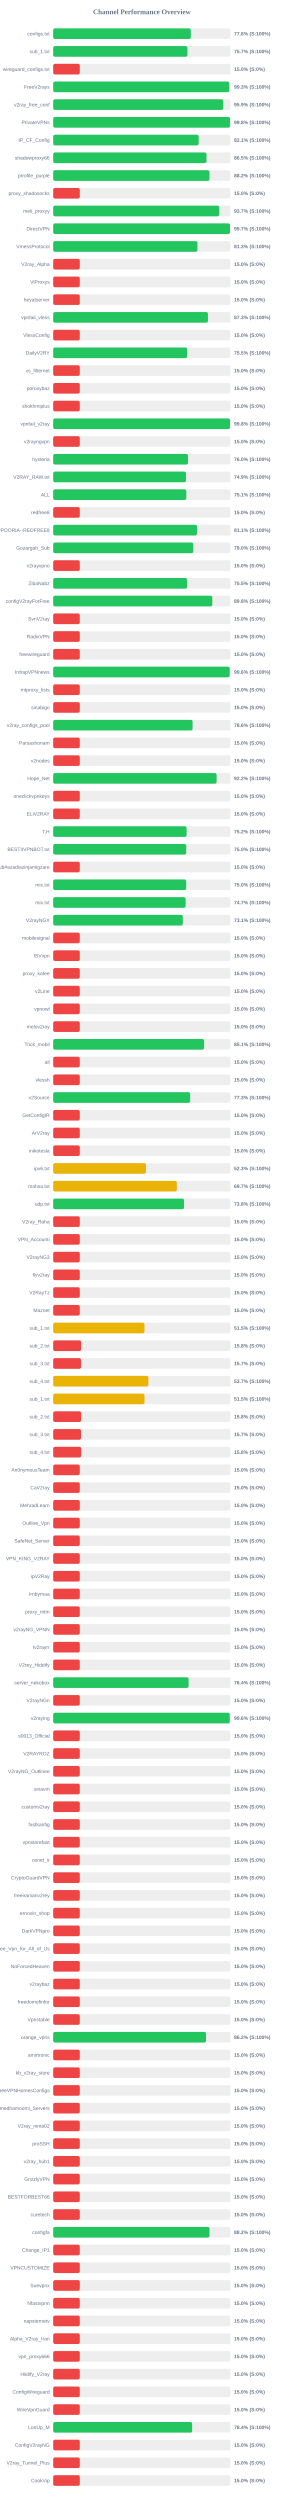
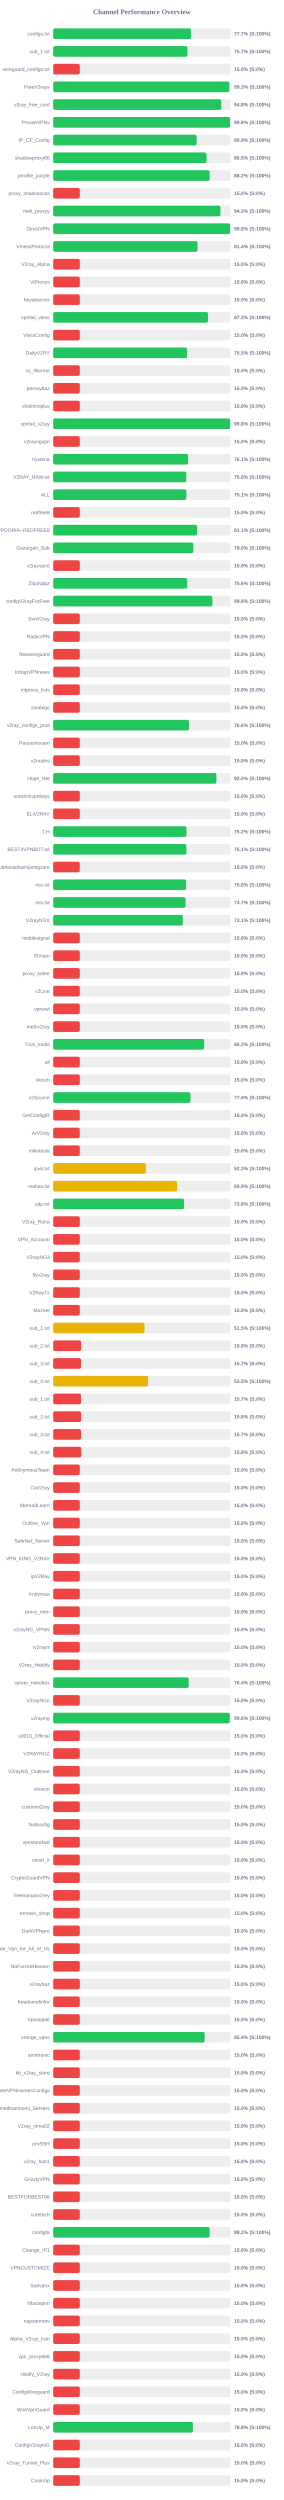
<svg xmlns="http://www.w3.org/2000/svg" width="800" height="7050" version="1.1">
  <style>
        .row { font: 14px Arial; fill: #64748b; }
        .score { font: bold 14px Arial; fill: #64748b; }
    </style>
  <text x="400" y="40" text-anchor="middle" font-size="20px" font-weight="bold" fill="#64748b">Channel Performance Overview</text>
  <rect x="150" y="80" width="500" height="30" fill="#eee" rx="5" />
-   <rect x="150" y="80" width="388.05" height="30" fill="#22c55e" rx="5" />
+   <rect x="150" y="80" width="388.6" height="30" fill="#22c55e" rx="5" />
  <text x="140" y="100" text-anchor="end" class="row">configs.txt</text>
-   <text x="660" y="100" text-anchor="start" class="score">77.6% (S:100%)</text>
+   <text x="660" y="100" text-anchor="start" class="score">77.7% (S:100%)</text>
  <rect x="150" y="130" width="500" height="30" fill="#eee" rx="5" />
  <rect x="150" y="130" width="378.6" height="30" fill="#22c55e" rx="5" />
  <text x="140" y="150" text-anchor="end" class="row">sub_1.txt</text>
  <text x="660" y="150" text-anchor="start" class="score">75.7% (S:100%)</text>
  <rect x="150" y="180" width="500" height="30" fill="#eee" rx="5" />
  <rect x="150" y="180" width="75.0" height="30" fill="#ef4444" rx="5" />
  <text x="140" y="200" text-anchor="end" class="row">wireguard_configs.txt</text>
  <text x="660" y="200" text-anchor="start" class="score">15.0% (S:0%)</text>
  <rect x="150" y="230" width="500" height="30" fill="#eee" rx="5" />
  <rect x="150" y="230" width="496.5" height="30" fill="#22c55e" rx="5" />
  <text x="140" y="250" text-anchor="end" class="row">FreeV2rays</text>
  <text x="660" y="250" text-anchor="start" class="score">99.3% (S:100%)</text>
  <rect x="150" y="280" width="500" height="30" fill="#eee" rx="5" />
-   <rect x="150" y="280" width="479.65" height="30" fill="#22c55e" rx="5" />
+   <rect x="150" y="280" width="473.95" height="30" fill="#22c55e" rx="5" />
  <text x="140" y="300" text-anchor="end" class="row">v2ray_free_conf</text>
-   <text x="660" y="300" text-anchor="start" class="score">95.9% (S:100%)</text>
+   <text x="660" y="300" text-anchor="start" class="score">94.8% (S:100%)</text>
  <rect x="150" y="330" width="500" height="30" fill="#eee" rx="5" />
  <rect x="150" y="330" width="498.8" height="30" fill="#22c55e" rx="5" />
  <text x="140" y="350" text-anchor="end" class="row">PrivateVPNs</text>
  <text x="660" y="350" text-anchor="start" class="score">99.8% (S:100%)</text>
  <rect x="150" y="380" width="500" height="30" fill="#eee" rx="5" />
-   <rect x="150" y="380" width="410.3" height="30" fill="#22c55e" rx="5" />
+   <rect x="150" y="380" width="404.5" height="30" fill="#22c55e" rx="5" />
  <text x="140" y="400" text-anchor="end" class="row">IP_CF_Config</text>
-   <text x="660" y="400" text-anchor="start" class="score">82.1% (S:100%)</text>
+   <text x="660" y="400" text-anchor="start" class="score">80.9% (S:100%)</text>
  <rect x="150" y="430" width="500" height="30" fill="#eee" rx="5" />
-   <rect x="150" y="430" width="432.3" height="30" fill="#22c55e" rx="5" />
+   <rect x="150" y="430" width="432.35" height="30" fill="#22c55e" rx="5" />
  <text x="140" y="450" text-anchor="end" class="row">shadowproxy66</text>
  <text x="660" y="450" text-anchor="start" class="score">86.5% (S:100%)</text>
  <rect x="150" y="480" width="500" height="30" fill="#eee" rx="5" />
-   <rect x="150" y="480" width="440.8" height="30" fill="#22c55e" rx="5" />
+   <rect x="150" y="480" width="441.25" height="30" fill="#22c55e" rx="5" />
  <text x="140" y="500" text-anchor="end" class="row">prrofile_purple</text>
  <text x="660" y="500" text-anchor="start" class="score">88.2% (S:100%)</text>
  <rect x="150" y="530" width="500" height="30" fill="#eee" rx="5" />
  <rect x="150" y="530" width="75.0" height="30" fill="#ef4444" rx="5" />
  <text x="140" y="550" text-anchor="end" class="row">proxy_shadosocks</text>
  <text x="660" y="550" text-anchor="start" class="score">15.0% (S:0%)</text>
  <rect x="150" y="580" width="500" height="30" fill="#eee" rx="5" />
-   <rect x="150" y="580" width="468.4" height="30" fill="#22c55e" rx="5" />
+   <rect x="150" y="580" width="471.65" height="30" fill="#22c55e" rx="5" />
  <text x="140" y="600" text-anchor="end" class="row">meli_proxyy</text>
-   <text x="660" y="600" text-anchor="start" class="score">93.7% (S:100%)</text>
+   <text x="660" y="600" text-anchor="start" class="score">94.3% (S:100%)</text>
  <rect x="150" y="630" width="500" height="30" fill="#eee" rx="5" />
-   <rect x="150" y="630" width="498.5" height="30" fill="#22c55e" rx="5" />
+   <rect x="150" y="630" width="498.95" height="30" fill="#22c55e" rx="5" />
  <text x="140" y="650" text-anchor="end" class="row">DirectVPN</text>
-   <text x="660" y="650" text-anchor="start" class="score">99.7% (S:100%)</text>
+   <text x="660" y="650" text-anchor="start" class="score">99.8% (S:100%)</text>
  <rect x="150" y="680" width="500" height="30" fill="#eee" rx="5" />
-   <rect x="150" y="680" width="406.75" height="30" fill="#22c55e" rx="5" />
+   <rect x="150" y="680" width="407.05" height="30" fill="#22c55e" rx="5" />
  <text x="140" y="700" text-anchor="end" class="row">VmessProtocol</text>
-   <text x="660" y="700" text-anchor="start" class="score">81.3% (S:100%)</text>
+   <text x="660" y="700" text-anchor="start" class="score">81.4% (S:100%)</text>
  <rect x="150" y="730" width="500" height="30" fill="#eee" rx="5" />
  <rect x="150" y="730" width="75.0" height="30" fill="#ef4444" rx="5" />
  <text x="140" y="750" text-anchor="end" class="row">V2ray_Alpha</text>
  <text x="660" y="750" text-anchor="start" class="score">15.0% (S:0%)</text>
  <rect x="150" y="780" width="500" height="30" fill="#eee" rx="5" />
  <rect x="150" y="780" width="75.0" height="30" fill="#ef4444" rx="5" />
  <text x="140" y="800" text-anchor="end" class="row">ViProxys</text>
  <text x="660" y="800" text-anchor="start" class="score">15.0% (S:0%)</text>
  <rect x="150" y="830" width="500" height="30" fill="#eee" rx="5" />
  <rect x="150" y="830" width="75.0" height="30" fill="#ef4444" rx="5" />
  <text x="140" y="850" text-anchor="end" class="row">heyatserver</text>
  <text x="660" y="850" text-anchor="start" class="score">15.0% (S:0%)</text>
  <rect x="150" y="880" width="500" height="30" fill="#eee" rx="5" />
-   <rect x="150" y="880" width="436.4" height="30" fill="#22c55e" rx="5" />
+   <rect x="150" y="880" width="436.5" height="30" fill="#22c55e" rx="5" />
  <text x="140" y="900" text-anchor="end" class="row">vpnfail_vless</text>
  <text x="660" y="900" text-anchor="start" class="score">87.3% (S:100%)</text>
  <rect x="150" y="930" width="500" height="30" fill="#eee" rx="5" />
  <rect x="150" y="930" width="75.0" height="30" fill="#ef4444" rx="5" />
  <text x="140" y="950" text-anchor="end" class="row">VlessConfig</text>
  <text x="660" y="950" text-anchor="start" class="score">15.0% (S:0%)</text>
  <rect x="150" y="980" width="500" height="30" fill="#eee" rx="5" />
-   <rect x="150" y="980" width="377.65" height="30" fill="#22c55e" rx="5" />
+   <rect x="150" y="980" width="377.5" height="30" fill="#22c55e" rx="5" />
  <text x="140" y="1000" text-anchor="end" class="row">DailyV2RY</text>
  <text x="660" y="1000" text-anchor="start" class="score">75.5% (S:100%)</text>
  <rect x="150" y="1030" width="500" height="30" fill="#eee" rx="5" />
  <rect x="150" y="1030" width="75.0" height="30" fill="#ef4444" rx="5" />
  <text x="140" y="1050" text-anchor="end" class="row">xs_filternet</text>
  <text x="660" y="1050" text-anchor="start" class="score">15.0% (S:0%)</text>
  <rect x="150" y="1080" width="500" height="30" fill="#eee" rx="5" />
  <rect x="150" y="1080" width="75.0" height="30" fill="#ef4444" rx="5" />
  <text x="140" y="1100" text-anchor="end" class="row">poroxybaz</text>
  <text x="660" y="1100" text-anchor="start" class="score">15.0% (S:0%)</text>
  <rect x="150" y="1130" width="500" height="30" fill="#eee" rx="5" />
  <rect x="150" y="1130" width="75.0" height="30" fill="#ef4444" rx="5" />
  <text x="140" y="1150" text-anchor="end" class="row">shokhmiplus</text>
  <text x="660" y="1150" text-anchor="start" class="score">15.0% (S:0%)</text>
  <rect x="150" y="1180" width="500" height="30" fill="#eee" rx="5" />
-   <rect x="150" y="1180" width="498.75" height="30" fill="#22c55e" rx="5" />
+   <rect x="150" y="1180" width="499.0" height="30" fill="#22c55e" rx="5" />
  <text x="140" y="1200" text-anchor="end" class="row">vpnfail_v2ray</text>
  <text x="660" y="1200" text-anchor="start" class="score">99.8% (S:100%)</text>
  <rect x="150" y="1230" width="500" height="30" fill="#eee" rx="5" />
  <rect x="150" y="1230" width="75.0" height="30" fill="#ef4444" rx="5" />
  <text x="140" y="1250" text-anchor="end" class="row">v2rayngvpn</text>
  <text x="660" y="1250" text-anchor="start" class="score">15.0% (S:0%)</text>
  <rect x="150" y="1280" width="500" height="30" fill="#eee" rx="5" />
-   <rect x="150" y="1280" width="380.2" height="30" fill="#22c55e" rx="5" />
+   <rect x="150" y="1280" width="380.4" height="30" fill="#22c55e" rx="5" />
  <text x="140" y="1300" text-anchor="end" class="row">hysteria</text>
-   <text x="660" y="1300" text-anchor="start" class="score">76.0% (S:100%)</text>
+   <text x="660" y="1300" text-anchor="start" class="score">76.1% (S:100%)</text>
  <rect x="150" y="1330" width="500" height="30" fill="#eee" rx="5" />
-   <rect x="150" y="1330" width="374.55" height="30" fill="#22c55e" rx="5" />
+   <rect x="150" y="1330" width="375.2" height="30" fill="#22c55e" rx="5" />
  <text x="140" y="1350" text-anchor="end" class="row">V2RAY_RAW.txt</text>
-   <text x="660" y="1350" text-anchor="start" class="score">74.9% (S:100%)</text>
+   <text x="660" y="1350" text-anchor="start" class="score">75.0% (S:100%)</text>
  <rect x="150" y="1380" width="500" height="30" fill="#eee" rx="5" />
-   <rect x="150" y="1380" width="375.45" height="30" fill="#22c55e" rx="5" />
+   <rect x="150" y="1380" width="375.6" height="30" fill="#22c55e" rx="5" />
  <text x="140" y="1400" text-anchor="end" class="row">ALL</text>
  <text x="660" y="1400" text-anchor="start" class="score">75.1% (S:100%)</text>
  <rect x="150" y="1430" width="500" height="30" fill="#eee" rx="5" />
  <rect x="150" y="1430" width="75.0" height="30" fill="#ef4444" rx="5" />
  <text x="140" y="1450" text-anchor="end" class="row">redfree8</text>
  <text x="660" y="1450" text-anchor="start" class="score">15.0% (S:0%)</text>
  <rect x="150" y="1480" width="500" height="30" fill="#eee" rx="5" />
-   <rect x="150" y="1480" width="405.5" height="30" fill="#22c55e" rx="5" />
+   <rect x="150" y="1480" width="405.65" height="30" fill="#22c55e" rx="5" />
  <text x="140" y="1500" text-anchor="end" class="row">POORIA--REDFREE8.txt#POORIA--REDFREE8</text>
  <text x="660" y="1500" text-anchor="start" class="score">81.1% (S:100%)</text>
  <rect x="150" y="1530" width="500" height="30" fill="#eee" rx="5" />
  <rect x="150" y="1530" width="395.2" height="30" fill="#22c55e" rx="5" />
  <text x="140" y="1550" text-anchor="end" class="row">Gozargah_Sub</text>
  <text x="660" y="1550" text-anchor="start" class="score">79.0% (S:100%)</text>
  <rect x="150" y="1580" width="500" height="30" fill="#eee" rx="5" />
  <rect x="150" y="1580" width="75.0" height="30" fill="#ef4444" rx="5" />
  <text x="140" y="1600" text-anchor="end" class="row">v2rayvpno</text>
  <text x="660" y="1600" text-anchor="start" class="score">15.0% (S:0%)</text>
  <rect x="150" y="1630" width="500" height="30" fill="#eee" rx="5" />
-   <rect x="150" y="1630" width="377.6" height="30" fill="#22c55e" rx="5" />
+   <rect x="150" y="1630" width="377.95" height="30" fill="#22c55e" rx="5" />
  <text x="140" y="1650" text-anchor="end" class="row">ZibaNabz</text>
-   <text x="660" y="1650" text-anchor="start" class="score">75.5% (S:100%)</text>
+   <text x="660" y="1650" text-anchor="start" class="score">75.6% (S:100%)</text>
  <rect x="150" y="1680" width="500" height="30" fill="#eee" rx="5" />
-   <rect x="150" y="1680" width="448.8" height="30" fill="#22c55e" rx="5" />
+   <rect x="150" y="1680" width="448.9" height="30" fill="#22c55e" rx="5" />
  <text x="140" y="1700" text-anchor="end" class="row">configV2rayForFree</text>
  <text x="660" y="1700" text-anchor="start" class="score">89.8% (S:100%)</text>
  <rect x="150" y="1730" width="500" height="30" fill="#eee" rx="5" />
  <rect x="150" y="1730" width="75.0" height="30" fill="#ef4444" rx="5" />
  <text x="140" y="1750" text-anchor="end" class="row">SvnV2ray</text>
  <text x="660" y="1750" text-anchor="start" class="score">15.0% (S:0%)</text>
  <rect x="150" y="1780" width="500" height="30" fill="#eee" rx="5" />
  <rect x="150" y="1780" width="75.0" height="30" fill="#ef4444" rx="5" />
  <text x="140" y="1800" text-anchor="end" class="row">RadixVPN</text>
  <text x="660" y="1800" text-anchor="start" class="score">15.0% (S:0%)</text>
  <rect x="150" y="1830" width="500" height="30" fill="#eee" rx="5" />
  <rect x="150" y="1830" width="75.0" height="30" fill="#ef4444" rx="5" />
  <text x="140" y="1850" text-anchor="end" class="row">freewireguard</text>
  <text x="660" y="1850" text-anchor="start" class="score">15.0% (S:0%)</text>
  <rect x="150" y="1880" width="500" height="30" fill="#eee" rx="5" />
-   <rect x="150" y="1880" width="497.8" height="30" fill="#22c55e" rx="5" />
+   <rect x="150" y="1880" width="75.0" height="30" fill="#ef4444" rx="5" />
  <text x="140" y="1900" text-anchor="end" class="row">IrdrapVPNnews</text>
-   <text x="660" y="1900" text-anchor="start" class="score">99.6% (S:100%)</text>
+   <text x="660" y="1900" text-anchor="start" class="score">15.0% (S:0%)</text>
  <rect x="150" y="1930" width="500" height="30" fill="#eee" rx="5" />
  <rect x="150" y="1930" width="75.0" height="30" fill="#ef4444" rx="5" />
  <text x="140" y="1950" text-anchor="end" class="row">mtproxy_lists</text>
  <text x="660" y="1950" text-anchor="start" class="score">15.0% (S:0%)</text>
  <rect x="150" y="1980" width="500" height="30" fill="#eee" rx="5" />
  <rect x="150" y="1980" width="75.0" height="30" fill="#ef4444" rx="5" />
  <text x="140" y="2000" text-anchor="end" class="row">sinabigo</text>
  <text x="660" y="2000" text-anchor="start" class="score">15.0% (S:0%)</text>
  <rect x="150" y="2030" width="500" height="30" fill="#eee" rx="5" />
-   <rect x="150" y="2030" width="393.1" height="30" fill="#22c55e" rx="5" />
+   <rect x="150" y="2030" width="382.9" height="30" fill="#22c55e" rx="5" />
  <text x="140" y="2050" text-anchor="end" class="row">v2ray_configs_pool</text>
-   <text x="660" y="2050" text-anchor="start" class="score">78.6% (S:100%)</text>
+   <text x="660" y="2050" text-anchor="start" class="score">76.6% (S:100%)</text>
  <rect x="150" y="2080" width="500" height="30" fill="#eee" rx="5" />
  <rect x="150" y="2080" width="75.0" height="30" fill="#ef4444" rx="5" />
  <text x="140" y="2100" text-anchor="end" class="row">Parsashonam</text>
  <text x="660" y="2100" text-anchor="start" class="score">15.0% (S:0%)</text>
  <rect x="150" y="2130" width="500" height="30" fill="#eee" rx="5" />
  <rect x="150" y="2130" width="75.0" height="30" fill="#ef4444" rx="5" />
  <text x="140" y="2150" text-anchor="end" class="row">v2nodes</text>
  <text x="660" y="2150" text-anchor="start" class="score">15.0% (S:0%)</text>
  <rect x="150" y="2180" width="500" height="30" fill="#eee" rx="5" />
-   <rect x="150" y="2180" width="460.8" height="30" fill="#22c55e" rx="5" />
+   <rect x="150" y="2180" width="460.2" height="30" fill="#22c55e" rx="5" />
  <text x="140" y="2200" text-anchor="end" class="row">Hope_Net</text>
-   <text x="660" y="2200" text-anchor="start" class="score">92.2% (S:100%)</text>
+   <text x="660" y="2200" text-anchor="start" class="score">92.0% (S:100%)</text>
  <rect x="150" y="2230" width="500" height="30" fill="#eee" rx="5" />
  <rect x="150" y="2230" width="75.0" height="30" fill="#ef4444" rx="5" />
  <text x="140" y="2250" text-anchor="end" class="row">oneclickvpnkeys</text>
  <text x="660" y="2250" text-anchor="start" class="score">15.0% (S:0%)</text>
  <rect x="150" y="2280" width="500" height="30" fill="#eee" rx="5" />
  <rect x="150" y="2280" width="75.0" height="30" fill="#ef4444" rx="5" />
  <text x="140" y="2300" text-anchor="end" class="row">ELiV2RAY</text>
  <text x="660" y="2300" text-anchor="start" class="score">15.0% (S:0%)</text>
  <rect x="150" y="2330" width="500" height="30" fill="#eee" rx="5" />
-   <rect x="150" y="2330" width="376.25" height="30" fill="#22c55e" rx="5" />
+   <rect x="150" y="2330" width="375.8" height="30" fill="#22c55e" rx="5" />
  <text x="140" y="2350" text-anchor="end" class="row">T,H</text>
  <text x="660" y="2350" text-anchor="start" class="score">75.2% (S:100%)</text>
  <rect x="150" y="2380" width="500" height="30" fill="#eee" rx="5" />
-   <rect x="150" y="2380" width="375.2" height="30" fill="#22c55e" rx="5" />
+   <rect x="150" y="2380" width="375.5" height="30" fill="#22c55e" rx="5" />
  <text x="140" y="2400" text-anchor="end" class="row">BESTIIVPNBOT.txt</text>
-   <text x="660" y="2400" text-anchor="start" class="score">75.0% (S:100%)</text>
+   <text x="660" y="2400" text-anchor="start" class="score">75.1% (S:100%)</text>
  <rect x="150" y="2430" width="500" height="30" fill="#eee" rx="5" />
  <rect x="150" y="2430" width="75.0" height="30" fill="#ef4444" rx="5" />
  <text x="140" y="2450" text-anchor="end" class="row">Sub#azadiazinjamigzare</text>
  <text x="660" y="2450" text-anchor="start" class="score">15.0% (S:0%)</text>
  <rect x="150" y="2480" width="500" height="30" fill="#eee" rx="5" />
-   <rect x="150" y="2480" width="375.1" height="30" fill="#22c55e" rx="5" />
+   <rect x="150" y="2480" width="374.85" height="30" fill="#22c55e" rx="5" />
  <text x="140" y="2500" text-anchor="end" class="row">mix.txt</text>
  <text x="660" y="2500" text-anchor="start" class="score">75.0% (S:100%)</text>
  <rect x="150" y="2530" width="500" height="30" fill="#eee" rx="5" />
-   <rect x="150" y="2530" width="373.5" height="30" fill="#22c55e" rx="5" />
+   <rect x="150" y="2530" width="373.35" height="30" fill="#22c55e" rx="5" />
  <text x="140" y="2550" text-anchor="end" class="row">mix.txt</text>
  <text x="660" y="2550" text-anchor="start" class="score">74.7% (S:100%)</text>
  <rect x="150" y="2580" width="500" height="30" fill="#eee" rx="5" />
  <rect x="150" y="2580" width="365.5" height="30" fill="#22c55e" rx="5" />
  <text x="140" y="2600" text-anchor="end" class="row">V2rayNGX</text>
  <text x="660" y="2600" text-anchor="start" class="score">73.1% (S:100%)</text>
  <rect x="150" y="2630" width="500" height="30" fill="#eee" rx="5" />
  <rect x="150" y="2630" width="75.0" height="30" fill="#ef4444" rx="5" />
  <text x="140" y="2650" text-anchor="end" class="row">mobilesignal</text>
  <text x="660" y="2650" text-anchor="start" class="score">15.0% (S:0%)</text>
  <rect x="150" y="2680" width="500" height="30" fill="#eee" rx="5" />
  <rect x="150" y="2680" width="75.0" height="30" fill="#ef4444" rx="5" />
  <text x="140" y="2700" text-anchor="end" class="row">ISVvpn</text>
  <text x="660" y="2700" text-anchor="start" class="score">15.0% (S:0%)</text>
  <rect x="150" y="2730" width="500" height="30" fill="#eee" rx="5" />
  <rect x="150" y="2730" width="75.0" height="30" fill="#ef4444" rx="5" />
  <text x="140" y="2750" text-anchor="end" class="row">proxy_kafee</text>
  <text x="660" y="2750" text-anchor="start" class="score">15.0% (S:0%)</text>
  <rect x="150" y="2780" width="500" height="30" fill="#eee" rx="5" />
  <rect x="150" y="2780" width="75.0" height="30" fill="#ef4444" rx="5" />
  <text x="140" y="2800" text-anchor="end" class="row">v2Line</text>
  <text x="660" y="2800" text-anchor="start" class="score">15.0% (S:0%)</text>
  <rect x="150" y="2830" width="500" height="30" fill="#eee" rx="5" />
  <rect x="150" y="2830" width="75.0" height="30" fill="#ef4444" rx="5" />
  <text x="140" y="2850" text-anchor="end" class="row">vpnowl</text>
  <text x="660" y="2850" text-anchor="start" class="score">15.0% (S:0%)</text>
  <rect x="150" y="2880" width="500" height="30" fill="#eee" rx="5" />
  <rect x="150" y="2880" width="75.0" height="30" fill="#ef4444" rx="5" />
  <text x="140" y="2900" text-anchor="end" class="row">melov2ray</text>
  <text x="660" y="2900" text-anchor="start" class="score">15.0% (S:0%)</text>
  <rect x="150" y="2930" width="500" height="30" fill="#eee" rx="5" />
-   <rect x="150" y="2930" width="425.55" height="30" fill="#22c55e" rx="5" />
+   <rect x="150" y="2930" width="425.8" height="30" fill="#22c55e" rx="5" />
  <text x="140" y="2950" text-anchor="end" class="row">Trick_mobil</text>
-   <text x="660" y="2950" text-anchor="start" class="score">85.1% (S:100%)</text>
+   <text x="660" y="2950" text-anchor="start" class="score">85.2% (S:100%)</text>
  <rect x="150" y="2980" width="500" height="30" fill="#eee" rx="5" />
  <rect x="150" y="2980" width="75.0" height="30" fill="#ef4444" rx="5" />
  <text x="140" y="3000" text-anchor="end" class="row">all</text>
  <text x="660" y="3000" text-anchor="start" class="score">15.0% (S:0%)</text>
  <rect x="150" y="3030" width="500" height="30" fill="#eee" rx="5" />
  <rect x="150" y="3030" width="75.0" height="30" fill="#ef4444" rx="5" />
  <text x="140" y="3050" text-anchor="end" class="row">vlessh</text>
  <text x="660" y="3050" text-anchor="start" class="score">15.0% (S:0%)</text>
  <rect x="150" y="3080" width="500" height="30" fill="#eee" rx="5" />
-   <rect x="150" y="3080" width="386.3" height="30" fill="#22c55e" rx="5" />
+   <rect x="150" y="3080" width="387.1" height="30" fill="#22c55e" rx="5" />
  <text x="140" y="3100" text-anchor="end" class="row">v2Source</text>
-   <text x="660" y="3100" text-anchor="start" class="score">77.3% (S:100%)</text>
+   <text x="660" y="3100" text-anchor="start" class="score">77.4% (S:100%)</text>
  <rect x="150" y="3130" width="500" height="30" fill="#eee" rx="5" />
  <rect x="150" y="3130" width="75.0" height="30" fill="#ef4444" rx="5" />
  <text x="140" y="3150" text-anchor="end" class="row">GetConfigIR</text>
  <text x="660" y="3150" text-anchor="start" class="score">15.0% (S:0%)</text>
  <rect x="150" y="3180" width="500" height="30" fill="#eee" rx="5" />
  <rect x="150" y="3180" width="75.0" height="30" fill="#ef4444" rx="5" />
  <text x="140" y="3200" text-anchor="end" class="row">ArV2ray</text>
  <text x="660" y="3200" text-anchor="start" class="score">15.0% (S:0%)</text>
  <rect x="150" y="3230" width="500" height="30" fill="#eee" rx="5" />
  <rect x="150" y="3230" width="75.0" height="30" fill="#ef4444" rx="5" />
  <text x="140" y="3250" text-anchor="end" class="row">inikotesla</text>
  <text x="660" y="3250" text-anchor="start" class="score">15.0% (S:0%)</text>
  <rect x="150" y="3280" width="500" height="30" fill="#eee" rx="5" />
  <rect x="150" y="3280" width="261.65" height="30" fill="#eab308" rx="5" />
  <text x="140" y="3300" text-anchor="end" class="row">ipv6.txt</text>
  <text x="660" y="3300" text-anchor="start" class="score">52.3% (S:100%)</text>
  <rect x="150" y="3330" width="500" height="30" fill="#eee" rx="5" />
-   <rect x="150" y="3330" width="348.7" height="30" fill="#eab308" rx="5" />
+   <rect x="150" y="3330" width="349.45" height="30" fill="#eab308" rx="5" />
  <text x="140" y="3350" text-anchor="end" class="row">mahsa.txt</text>
-   <text x="660" y="3350" text-anchor="start" class="score">69.7% (S:100%)</text>
+   <text x="660" y="3350" text-anchor="start" class="score">69.9% (S:100%)</text>
  <rect x="150" y="3380" width="500" height="30" fill="#eee" rx="5" />
-   <rect x="150" y="3380" width="369.0" height="30" fill="#22c55e" rx="5" />
+   <rect x="150" y="3380" width="369.15" height="30" fill="#22c55e" rx="5" />
  <text x="140" y="3400" text-anchor="end" class="row">udp.txt</text>
  <text x="660" y="3400" text-anchor="start" class="score">73.8% (S:100%)</text>
  <rect x="150" y="3430" width="500" height="30" fill="#eee" rx="5" />
  <rect x="150" y="3430" width="75.0" height="30" fill="#ef4444" rx="5" />
  <text x="140" y="3450" text-anchor="end" class="row">V2ray_Raha</text>
  <text x="660" y="3450" text-anchor="start" class="score">15.0% (S:0%)</text>
  <rect x="150" y="3480" width="500" height="30" fill="#eee" rx="5" />
  <rect x="150" y="3480" width="75.0" height="30" fill="#ef4444" rx="5" />
  <text x="140" y="3500" text-anchor="end" class="row">VPN_Accounti</text>
  <text x="660" y="3500" text-anchor="start" class="score">15.0% (S:0%)</text>
  <rect x="150" y="3530" width="500" height="30" fill="#eee" rx="5" />
  <rect x="150" y="3530" width="75.0" height="30" fill="#ef4444" rx="5" />
  <text x="140" y="3550" text-anchor="end" class="row">V2rayNG3</text>
  <text x="660" y="3550" text-anchor="start" class="score">15.0% (S:0%)</text>
  <rect x="150" y="3580" width="500" height="30" fill="#eee" rx="5" />
  <rect x="150" y="3580" width="75.0" height="30" fill="#ef4444" rx="5" />
  <text x="140" y="3600" text-anchor="end" class="row">flyv2ray</text>
  <text x="660" y="3600" text-anchor="start" class="score">15.0% (S:0%)</text>
  <rect x="150" y="3630" width="500" height="30" fill="#eee" rx="5" />
  <rect x="150" y="3630" width="75.0" height="30" fill="#ef4444" rx="5" />
  <text x="140" y="3650" text-anchor="end" class="row">V2RayTz</text>
  <text x="660" y="3650" text-anchor="start" class="score">15.0% (S:0%)</text>
  <rect x="150" y="3680" width="500" height="30" fill="#eee" rx="5" />
  <rect x="150" y="3680" width="75.0" height="30" fill="#ef4444" rx="5" />
  <text x="140" y="3700" text-anchor="end" class="row">Maznet</text>
  <text x="660" y="3700" text-anchor="start" class="score">15.0% (S:0%)</text>
  <rect x="150" y="3730" width="500" height="30" fill="#eee" rx="5" />
-   <rect x="150" y="3730" width="257.45" height="30" fill="#eab308" rx="5" />
+   <rect x="150" y="3730" width="257.6" height="30" fill="#eab308" rx="5" />
  <text x="140" y="3750" text-anchor="end" class="row">sub_1.txt</text>
  <text x="660" y="3750" text-anchor="start" class="score">51.5% (S:100%)</text>
  <rect x="150" y="3780" width="500" height="30" fill="#eee" rx="5" />
  <rect x="150" y="3780" width="78.9" height="30" fill="#ef4444" rx="5" />
  <text x="140" y="3800" text-anchor="end" class="row">sub_2.txt</text>
  <text x="660" y="3800" text-anchor="start" class="score">15.8% (S:0%)</text>
  <rect x="150" y="3830" width="500" height="30" fill="#eee" rx="5" />
  <rect x="150" y="3830" width="78.5" height="30" fill="#ef4444" rx="5" />
  <text x="140" y="3850" text-anchor="end" class="row">sub_3.txt</text>
  <text x="660" y="3850" text-anchor="start" class="score">15.7% (S:0%)</text>
  <rect x="150" y="3880" width="500" height="30" fill="#eee" rx="5" />
-   <rect x="150" y="3880" width="268.5" height="30" fill="#eab308" rx="5" />
+   <rect x="150" y="3880" width="267.4" height="30" fill="#eab308" rx="5" />
  <text x="140" y="3900" text-anchor="end" class="row">sub_4.txt</text>
-   <text x="660" y="3900" text-anchor="start" class="score">53.7% (S:100%)</text>
+   <text x="660" y="3900" text-anchor="start" class="score">53.5% (S:100%)</text>
  <rect x="150" y="3930" width="500" height="30" fill="#eee" rx="5" />
-   <rect x="150" y="3930" width="257.6" height="30" fill="#eab308" rx="5" />
+   <rect x="150" y="3930" width="78.5" height="30" fill="#ef4444" rx="5" />
  <text x="140" y="3950" text-anchor="end" class="row">sub_1.txt</text>
-   <text x="660" y="3950" text-anchor="start" class="score">51.5% (S:100%)</text>
+   <text x="660" y="3950" text-anchor="start" class="score">15.7% (S:0%)</text>
  <rect x="150" y="3980" width="500" height="30" fill="#eee" rx="5" />
  <rect x="150" y="3980" width="78.9" height="30" fill="#ef4444" rx="5" />
  <text x="140" y="4000" text-anchor="end" class="row">sub_2.txt</text>
  <text x="660" y="4000" text-anchor="start" class="score">15.8% (S:0%)</text>
  <rect x="150" y="4030" width="500" height="30" fill="#eee" rx="5" />
  <rect x="150" y="4030" width="78.5" height="30" fill="#ef4444" rx="5" />
  <text x="140" y="4050" text-anchor="end" class="row">sub_3.txt</text>
  <text x="660" y="4050" text-anchor="start" class="score">15.7% (S:0%)</text>
  <rect x="150" y="4080" width="500" height="30" fill="#eee" rx="5" />
-   <rect x="150" y="4080" width="79.0" height="30" fill="#ef4444" rx="5" />
+   <rect x="150" y="4080" width="79.15" height="30" fill="#ef4444" rx="5" />
  <text x="140" y="4100" text-anchor="end" class="row">sub_4.txt</text>
  <text x="660" y="4100" text-anchor="start" class="score">15.8% (S:0%)</text>
  <rect x="150" y="4130" width="500" height="30" fill="#eee" rx="5" />
  <rect x="150" y="4130" width="75.0" height="30" fill="#ef4444" rx="5" />
  <text x="140" y="4150" text-anchor="end" class="row">An0nymousTeam</text>
  <text x="660" y="4150" text-anchor="start" class="score">15.0% (S:0%)</text>
  <rect x="150" y="4180" width="500" height="30" fill="#eee" rx="5" />
  <rect x="150" y="4180" width="75.0" height="30" fill="#ef4444" rx="5" />
  <text x="140" y="4200" text-anchor="end" class="row">CaV2ray</text>
  <text x="660" y="4200" text-anchor="start" class="score">15.0% (S:0%)</text>
  <rect x="150" y="4230" width="500" height="30" fill="#eee" rx="5" />
  <rect x="150" y="4230" width="75.0" height="30" fill="#ef4444" rx="5" />
  <text x="140" y="4250" text-anchor="end" class="row">MehradLearn</text>
  <text x="660" y="4250" text-anchor="start" class="score">15.0% (S:0%)</text>
  <rect x="150" y="4280" width="500" height="30" fill="#eee" rx="5" />
  <rect x="150" y="4280" width="75.0" height="30" fill="#ef4444" rx="5" />
  <text x="140" y="4300" text-anchor="end" class="row">Outline_Vpn</text>
  <text x="660" y="4300" text-anchor="start" class="score">15.0% (S:0%)</text>
  <rect x="150" y="4330" width="500" height="30" fill="#eee" rx="5" />
  <rect x="150" y="4330" width="75.0" height="30" fill="#ef4444" rx="5" />
  <text x="140" y="4350" text-anchor="end" class="row">SafeNet_Server</text>
  <text x="660" y="4350" text-anchor="start" class="score">15.0% (S:0%)</text>
  <rect x="150" y="4380" width="500" height="30" fill="#eee" rx="5" />
  <rect x="150" y="4380" width="75.0" height="30" fill="#ef4444" rx="5" />
  <text x="140" y="4400" text-anchor="end" class="row">VPN_KING_V2RAY</text>
  <text x="660" y="4400" text-anchor="start" class="score">15.0% (S:0%)</text>
  <rect x="150" y="4430" width="500" height="30" fill="#eee" rx="5" />
  <rect x="150" y="4430" width="75.0" height="30" fill="#ef4444" rx="5" />
  <text x="140" y="4450" text-anchor="end" class="row">ipV2Ray</text>
  <text x="660" y="4450" text-anchor="start" class="score">15.0% (S:0%)</text>
  <rect x="150" y="4480" width="500" height="30" fill="#eee" rx="5" />
  <rect x="150" y="4480" width="75.0" height="30" fill="#ef4444" rx="5" />
  <text x="140" y="4500" text-anchor="end" class="row">lrnbymaa</text>
  <text x="660" y="4500" text-anchor="start" class="score">15.0% (S:0%)</text>
  <rect x="150" y="4530" width="500" height="30" fill="#eee" rx="5" />
  <rect x="150" y="4530" width="75.0" height="30" fill="#ef4444" rx="5" />
  <text x="140" y="4550" text-anchor="end" class="row">proxy_mtm</text>
  <text x="660" y="4550" text-anchor="start" class="score">15.0% (S:0%)</text>
  <rect x="150" y="4580" width="500" height="30" fill="#eee" rx="5" />
  <rect x="150" y="4580" width="75.0" height="30" fill="#ef4444" rx="5" />
  <text x="140" y="4600" text-anchor="end" class="row">v2rayNG_VPNN</text>
  <text x="660" y="4600" text-anchor="start" class="score">15.0% (S:0%)</text>
  <rect x="150" y="4630" width="500" height="30" fill="#eee" rx="5" />
  <rect x="150" y="4630" width="75.0" height="30" fill="#ef4444" rx="5" />
  <text x="140" y="4650" text-anchor="end" class="row">tv2rayrr</text>
  <text x="660" y="4650" text-anchor="start" class="score">15.0% (S:0%)</text>
  <rect x="150" y="4680" width="500" height="30" fill="#eee" rx="5" />
  <rect x="150" y="4680" width="75.0" height="30" fill="#ef4444" rx="5" />
  <text x="140" y="4700" text-anchor="end" class="row">V2rey_Hiddify</text>
  <text x="660" y="4700" text-anchor="start" class="score">15.0% (S:0%)</text>
  <rect x="150" y="4730" width="500" height="30" fill="#eee" rx="5" />
-   <rect x="150" y="4730" width="381.95" height="30" fill="#22c55e" rx="5" />
+   <rect x="150" y="4730" width="382.1" height="30" fill="#22c55e" rx="5" />
  <text x="140" y="4750" text-anchor="end" class="row">server_nekobox</text>
  <text x="660" y="4750" text-anchor="start" class="score">76.4% (S:100%)</text>
  <rect x="150" y="4780" width="500" height="30" fill="#eee" rx="5" />
  <rect x="150" y="4780" width="75.0" height="30" fill="#ef4444" rx="5" />
  <text x="140" y="4800" text-anchor="end" class="row">V2rayNGn</text>
  <text x="660" y="4800" text-anchor="start" class="score">15.0% (S:0%)</text>
  <rect x="150" y="4830" width="500" height="30" fill="#eee" rx="5" />
-   <rect x="150" y="4830" width="497.95" height="30" fill="#22c55e" rx="5" />
+   <rect x="150" y="4830" width="498.05" height="30" fill="#22c55e" rx="5" />
  <text x="140" y="4850" text-anchor="end" class="row">v2raying</text>
  <text x="660" y="4850" text-anchor="start" class="score">99.6% (S:100%)</text>
  <rect x="150" y="4880" width="500" height="30" fill="#eee" rx="5" />
  <rect x="150" y="4880" width="75.0" height="30" fill="#ef4444" rx="5" />
  <text x="140" y="4900" text-anchor="end" class="row">s0013_Official</text>
  <text x="660" y="4900" text-anchor="start" class="score">15.0% (S:0%)</text>
  <rect x="150" y="4930" width="500" height="30" fill="#eee" rx="5" />
  <rect x="150" y="4930" width="75.0" height="30" fill="#ef4444" rx="5" />
  <text x="140" y="4950" text-anchor="end" class="row">V2RAYROZ</text>
  <text x="660" y="4950" text-anchor="start" class="score">15.0% (S:0%)</text>
  <rect x="150" y="4980" width="500" height="30" fill="#eee" rx="5" />
  <rect x="150" y="4980" width="75.0" height="30" fill="#ef4444" rx="5" />
  <text x="140" y="5000" text-anchor="end" class="row">V2rayNG_Outlinee</text>
  <text x="660" y="5000" text-anchor="start" class="score">15.0% (S:0%)</text>
  <rect x="150" y="5030" width="500" height="30" fill="#eee" rx="5" />
  <rect x="150" y="5030" width="75.0" height="30" fill="#ef4444" rx="5" />
  <text x="140" y="5050" text-anchor="end" class="row">sinavm</text>
  <text x="660" y="5050" text-anchor="start" class="score">15.0% (S:0%)</text>
  <rect x="150" y="5080" width="500" height="30" fill="#eee" rx="5" />
  <rect x="150" y="5080" width="75.0" height="30" fill="#ef4444" rx="5" />
  <text x="140" y="5100" text-anchor="end" class="row">customv2ray</text>
  <text x="660" y="5100" text-anchor="start" class="score">15.0% (S:0%)</text>
  <rect x="150" y="5130" width="500" height="30" fill="#eee" rx="5" />
  <rect x="150" y="5130" width="75.0" height="30" fill="#ef4444" rx="5" />
  <text x="140" y="5150" text-anchor="end" class="row">fastkanfig</text>
  <text x="660" y="5150" text-anchor="start" class="score">15.0% (S:0%)</text>
  <rect x="150" y="5180" width="500" height="30" fill="#eee" rx="5" />
  <rect x="150" y="5180" width="75.0" height="30" fill="#ef4444" rx="5" />
  <text x="140" y="5200" text-anchor="end" class="row">vpnstorefast</text>
  <text x="660" y="5200" text-anchor="start" class="score">15.0% (S:0%)</text>
  <rect x="150" y="5230" width="500" height="30" fill="#eee" rx="5" />
  <rect x="150" y="5230" width="75.0" height="30" fill="#ef4444" rx="5" />
  <text x="140" y="5250" text-anchor="end" class="row">oxnet_ir</text>
  <text x="660" y="5250" text-anchor="start" class="score">15.0% (S:0%)</text>
  <rect x="150" y="5280" width="500" height="30" fill="#eee" rx="5" />
  <rect x="150" y="5280" width="75.0" height="30" fill="#ef4444" rx="5" />
  <text x="140" y="5300" text-anchor="end" class="row">CryptoGuardVPN</text>
  <text x="660" y="5300" text-anchor="start" class="score">15.0% (S:0%)</text>
  <rect x="150" y="5330" width="500" height="30" fill="#eee" rx="5" />
  <rect x="150" y="5330" width="75.0" height="30" fill="#ef4444" rx="5" />
  <text x="140" y="5350" text-anchor="end" class="row">freeiranianv2rey</text>
  <text x="660" y="5350" text-anchor="start" class="score">15.0% (S:0%)</text>
  <rect x="150" y="5380" width="500" height="30" fill="#eee" rx="5" />
  <rect x="150" y="5380" width="75.0" height="30" fill="#ef4444" rx="5" />
  <text x="140" y="5400" text-anchor="end" class="row">ernoxin_shop</text>
  <text x="660" y="5400" text-anchor="start" class="score">15.0% (S:0%)</text>
  <rect x="150" y="5430" width="500" height="30" fill="#eee" rx="5" />
  <rect x="150" y="5430" width="75.0" height="30" fill="#ef4444" rx="5" />
  <text x="140" y="5450" text-anchor="end" class="row">DarkVPNpro</text>
  <text x="660" y="5450" text-anchor="start" class="score">15.0% (S:0%)</text>
  <rect x="150" y="5480" width="500" height="30" fill="#eee" rx="5" />
  <rect x="150" y="5480" width="75.0" height="30" fill="#ef4444" rx="5" />
  <text x="140" y="5500" text-anchor="end" class="row">Free_Vpn_for_All_of_Us</text>
  <text x="660" y="5500" text-anchor="start" class="score">15.0% (S:0%)</text>
  <rect x="150" y="5530" width="500" height="30" fill="#eee" rx="5" />
  <rect x="150" y="5530" width="75.0" height="30" fill="#ef4444" rx="5" />
  <text x="140" y="5550" text-anchor="end" class="row">NoForcedHeaven</text>
  <text x="660" y="5550" text-anchor="start" class="score">15.0% (S:0%)</text>
  <rect x="150" y="5580" width="500" height="30" fill="#eee" rx="5" />
  <rect x="150" y="5580" width="75.0" height="30" fill="#ef4444" rx="5" />
  <text x="140" y="5600" text-anchor="end" class="row">v2raybaz</text>
  <text x="660" y="5600" text-anchor="start" class="score">15.0% (S:0%)</text>
  <rect x="150" y="5630" width="500" height="30" fill="#eee" rx="5" />
  <rect x="150" y="5630" width="75.0" height="30" fill="#ef4444" rx="5" />
  <text x="140" y="5650" text-anchor="end" class="row">freedomofinfor</text>
  <text x="660" y="5650" text-anchor="start" class="score">15.0% (S:0%)</text>
  <rect x="150" y="5680" width="500" height="30" fill="#eee" rx="5" />
  <rect x="150" y="5680" width="75.0" height="30" fill="#ef4444" rx="5" />
  <text x="140" y="5700" text-anchor="end" class="row">Vpnstable</text>
  <text x="660" y="5700" text-anchor="start" class="score">15.0% (S:0%)</text>
  <rect x="150" y="5730" width="500" height="30" fill="#eee" rx="5" />
-   <rect x="150" y="5730" width="430.95" height="30" fill="#22c55e" rx="5" />
+   <rect x="150" y="5730" width="427.1" height="30" fill="#22c55e" rx="5" />
  <text x="140" y="5750" text-anchor="end" class="row">orange_vpns</text>
-   <text x="660" y="5750" text-anchor="start" class="score">86.2% (S:100%)</text>
+   <text x="660" y="5750" text-anchor="start" class="score">85.4% (S:100%)</text>
  <rect x="150" y="5780" width="500" height="30" fill="#eee" rx="5" />
  <rect x="150" y="5780" width="75.0" height="30" fill="#ef4444" rx="5" />
  <text x="140" y="5800" text-anchor="end" class="row">amirtronic</text>
  <text x="660" y="5800" text-anchor="start" class="score">15.0% (S:0%)</text>
  <rect x="150" y="5830" width="500" height="30" fill="#eee" rx="5" />
  <rect x="150" y="5830" width="75.0" height="30" fill="#ef4444" rx="5" />
  <text x="140" y="5850" text-anchor="end" class="row">kb_v2ray_store</text>
  <text x="660" y="5850" text-anchor="start" class="score">15.0% (S:0%)</text>
  <rect x="150" y="5880" width="500" height="30" fill="#eee" rx="5" />
  <rect x="150" y="5880" width="75.0" height="30" fill="#ef4444" rx="5" />
  <text x="140" y="5900" text-anchor="end" class="row">FreeVPNHomesConfigs</text>
  <text x="660" y="5900" text-anchor="start" class="score">15.0% (S:0%)</text>
  <rect x="150" y="5930" width="500" height="30" fill="#eee" rx="5" />
  <rect x="150" y="5930" width="75.0" height="30" fill="#ef4444" rx="5" />
  <text x="140" y="5950" text-anchor="end" class="row">Ahmedhamoomi_Servers</text>
  <text x="660" y="5950" text-anchor="start" class="score">15.0% (S:0%)</text>
  <rect x="150" y="5980" width="500" height="30" fill="#eee" rx="5" />
  <rect x="150" y="5980" width="75.0" height="30" fill="#ef4444" rx="5" />
  <text x="140" y="6000" text-anchor="end" class="row">V2ray_nima02</text>
  <text x="660" y="6000" text-anchor="start" class="score">15.0% (S:0%)</text>
  <rect x="150" y="6030" width="500" height="30" fill="#eee" rx="5" />
  <rect x="150" y="6030" width="75.0" height="30" fill="#ef4444" rx="5" />
  <text x="140" y="6050" text-anchor="end" class="row">proSSH</text>
  <text x="660" y="6050" text-anchor="start" class="score">15.0% (S:0%)</text>
  <rect x="150" y="6080" width="500" height="30" fill="#eee" rx="5" />
  <rect x="150" y="6080" width="75.0" height="30" fill="#ef4444" rx="5" />
  <text x="140" y="6100" text-anchor="end" class="row">v2ray_hub1</text>
  <text x="660" y="6100" text-anchor="start" class="score">15.0% (S:0%)</text>
  <rect x="150" y="6130" width="500" height="30" fill="#eee" rx="5" />
  <rect x="150" y="6130" width="75.0" height="30" fill="#ef4444" rx="5" />
  <text x="140" y="6150" text-anchor="end" class="row">GrizzlyVPN</text>
  <text x="660" y="6150" text-anchor="start" class="score">15.0% (S:0%)</text>
  <rect x="150" y="6180" width="500" height="30" fill="#eee" rx="5" />
  <rect x="150" y="6180" width="75.0" height="30" fill="#ef4444" rx="5" />
  <text x="140" y="6200" text-anchor="end" class="row">BESTFORBEST66</text>
  <text x="660" y="6200" text-anchor="start" class="score">15.0% (S:0%)</text>
  <rect x="150" y="6230" width="500" height="30" fill="#eee" rx="5" />
  <rect x="150" y="6230" width="75.0" height="30" fill="#ef4444" rx="5" />
  <text x="140" y="6250" text-anchor="end" class="row">curetech</text>
  <text x="660" y="6250" text-anchor="start" class="score">15.0% (S:0%)</text>
  <rect x="150" y="6280" width="500" height="30" fill="#eee" rx="5" />
-   <rect x="150" y="6280" width="440.85" height="30" fill="#22c55e" rx="5" />
+   <rect x="150" y="6280" width="441.2" height="30" fill="#22c55e" rx="5" />
  <text x="140" y="6300" text-anchor="end" class="row">configfa</text>
  <text x="660" y="6300" text-anchor="start" class="score">88.2% (S:100%)</text>
  <rect x="150" y="6330" width="500" height="30" fill="#eee" rx="5" />
  <rect x="150" y="6330" width="75.0" height="30" fill="#ef4444" rx="5" />
  <text x="140" y="6350" text-anchor="end" class="row">Change_IP1</text>
  <text x="660" y="6350" text-anchor="start" class="score">15.0% (S:0%)</text>
  <rect x="150" y="6380" width="500" height="30" fill="#eee" rx="5" />
  <rect x="150" y="6380" width="75.0" height="30" fill="#ef4444" rx="5" />
  <text x="140" y="6400" text-anchor="end" class="row">VPNCUSTOMIZE</text>
  <text x="660" y="6400" text-anchor="start" class="score">15.0% (S:0%)</text>
  <rect x="150" y="6430" width="500" height="30" fill="#eee" rx="5" />
  <rect x="150" y="6430" width="75.0" height="30" fill="#ef4444" rx="5" />
  <text x="140" y="6450" text-anchor="end" class="row">Suevpnx</text>
  <text x="660" y="6450" text-anchor="start" class="score">15.0% (S:0%)</text>
  <rect x="150" y="6480" width="500" height="30" fill="#eee" rx="5" />
  <rect x="150" y="6480" width="75.0" height="30" fill="#ef4444" rx="5" />
  <text x="140" y="6500" text-anchor="end" class="row">Nfastvpnn</text>
  <text x="660" y="6500" text-anchor="start" class="score">15.0% (S:0%)</text>
  <rect x="150" y="6530" width="500" height="30" fill="#eee" rx="5" />
  <rect x="150" y="6530" width="75.0" height="30" fill="#ef4444" rx="5" />
  <text x="140" y="6550" text-anchor="end" class="row">napsternetv</text>
  <text x="660" y="6550" text-anchor="start" class="score">15.0% (S:0%)</text>
  <rect x="150" y="6580" width="500" height="30" fill="#eee" rx="5" />
  <rect x="150" y="6580" width="75.0" height="30" fill="#ef4444" rx="5" />
  <text x="140" y="6600" text-anchor="end" class="row">Alpha_V2ray_Iran</text>
  <text x="660" y="6600" text-anchor="start" class="score">15.0% (S:0%)</text>
  <rect x="150" y="6630" width="500" height="30" fill="#eee" rx="5" />
  <rect x="150" y="6630" width="75.0" height="30" fill="#ef4444" rx="5" />
  <text x="140" y="6650" text-anchor="end" class="row">vpn_proxy666</text>
  <text x="660" y="6650" text-anchor="start" class="score">15.0% (S:0%)</text>
  <rect x="150" y="6680" width="500" height="30" fill="#eee" rx="5" />
  <rect x="150" y="6680" width="75.0" height="30" fill="#ef4444" rx="5" />
  <text x="140" y="6700" text-anchor="end" class="row">Hiidify_V2ray</text>
  <text x="660" y="6700" text-anchor="start" class="score">15.0% (S:0%)</text>
  <rect x="150" y="6730" width="500" height="30" fill="#eee" rx="5" />
  <rect x="150" y="6730" width="75.0" height="30" fill="#ef4444" rx="5" />
  <text x="140" y="6750" text-anchor="end" class="row">ConfigWireguard</text>
  <text x="660" y="6750" text-anchor="start" class="score">15.0% (S:0%)</text>
  <rect x="150" y="6780" width="500" height="30" fill="#eee" rx="5" />
  <rect x="150" y="6780" width="75.0" height="30" fill="#ef4444" rx="5" />
  <text x="140" y="6800" text-anchor="end" class="row">WireVpnGuard</text>
  <text x="660" y="6800" text-anchor="start" class="score">15.0% (S:0%)</text>
  <rect x="150" y="6830" width="500" height="30" fill="#eee" rx="5" />
-   <rect x="150" y="6830" width="391.85" height="30" fill="#22c55e" rx="5" />
+   <rect x="150" y="6830" width="393.9" height="30" fill="#22c55e" rx="5" />
  <text x="140" y="6850" text-anchor="end" class="row">LonUp_M</text>
-   <text x="660" y="6850" text-anchor="start" class="score">78.4% (S:100%)</text>
+   <text x="660" y="6850" text-anchor="start" class="score">78.8% (S:100%)</text>
  <rect x="150" y="6880" width="500" height="30" fill="#eee" rx="5" />
  <rect x="150" y="6880" width="75.0" height="30" fill="#ef4444" rx="5" />
  <text x="140" y="6900" text-anchor="end" class="row">ConfigV2rayNG</text>
  <text x="660" y="6900" text-anchor="start" class="score">15.0% (S:0%)</text>
  <rect x="150" y="6930" width="500" height="30" fill="#eee" rx="5" />
  <rect x="150" y="6930" width="75.0" height="30" fill="#ef4444" rx="5" />
  <text x="140" y="6950" text-anchor="end" class="row">V2ray_Tunnel_Plus</text>
  <text x="660" y="6950" text-anchor="start" class="score">15.0% (S:0%)</text>
  <rect x="150" y="6980" width="500" height="30" fill="#eee" rx="5" />
  <rect x="150" y="6980" width="75.0" height="30" fill="#ef4444" rx="5" />
  <text x="140" y="7000" text-anchor="end" class="row">CookVip</text>
  <text x="660" y="7000" text-anchor="start" class="score">15.0% (S:0%)</text>
</svg>
